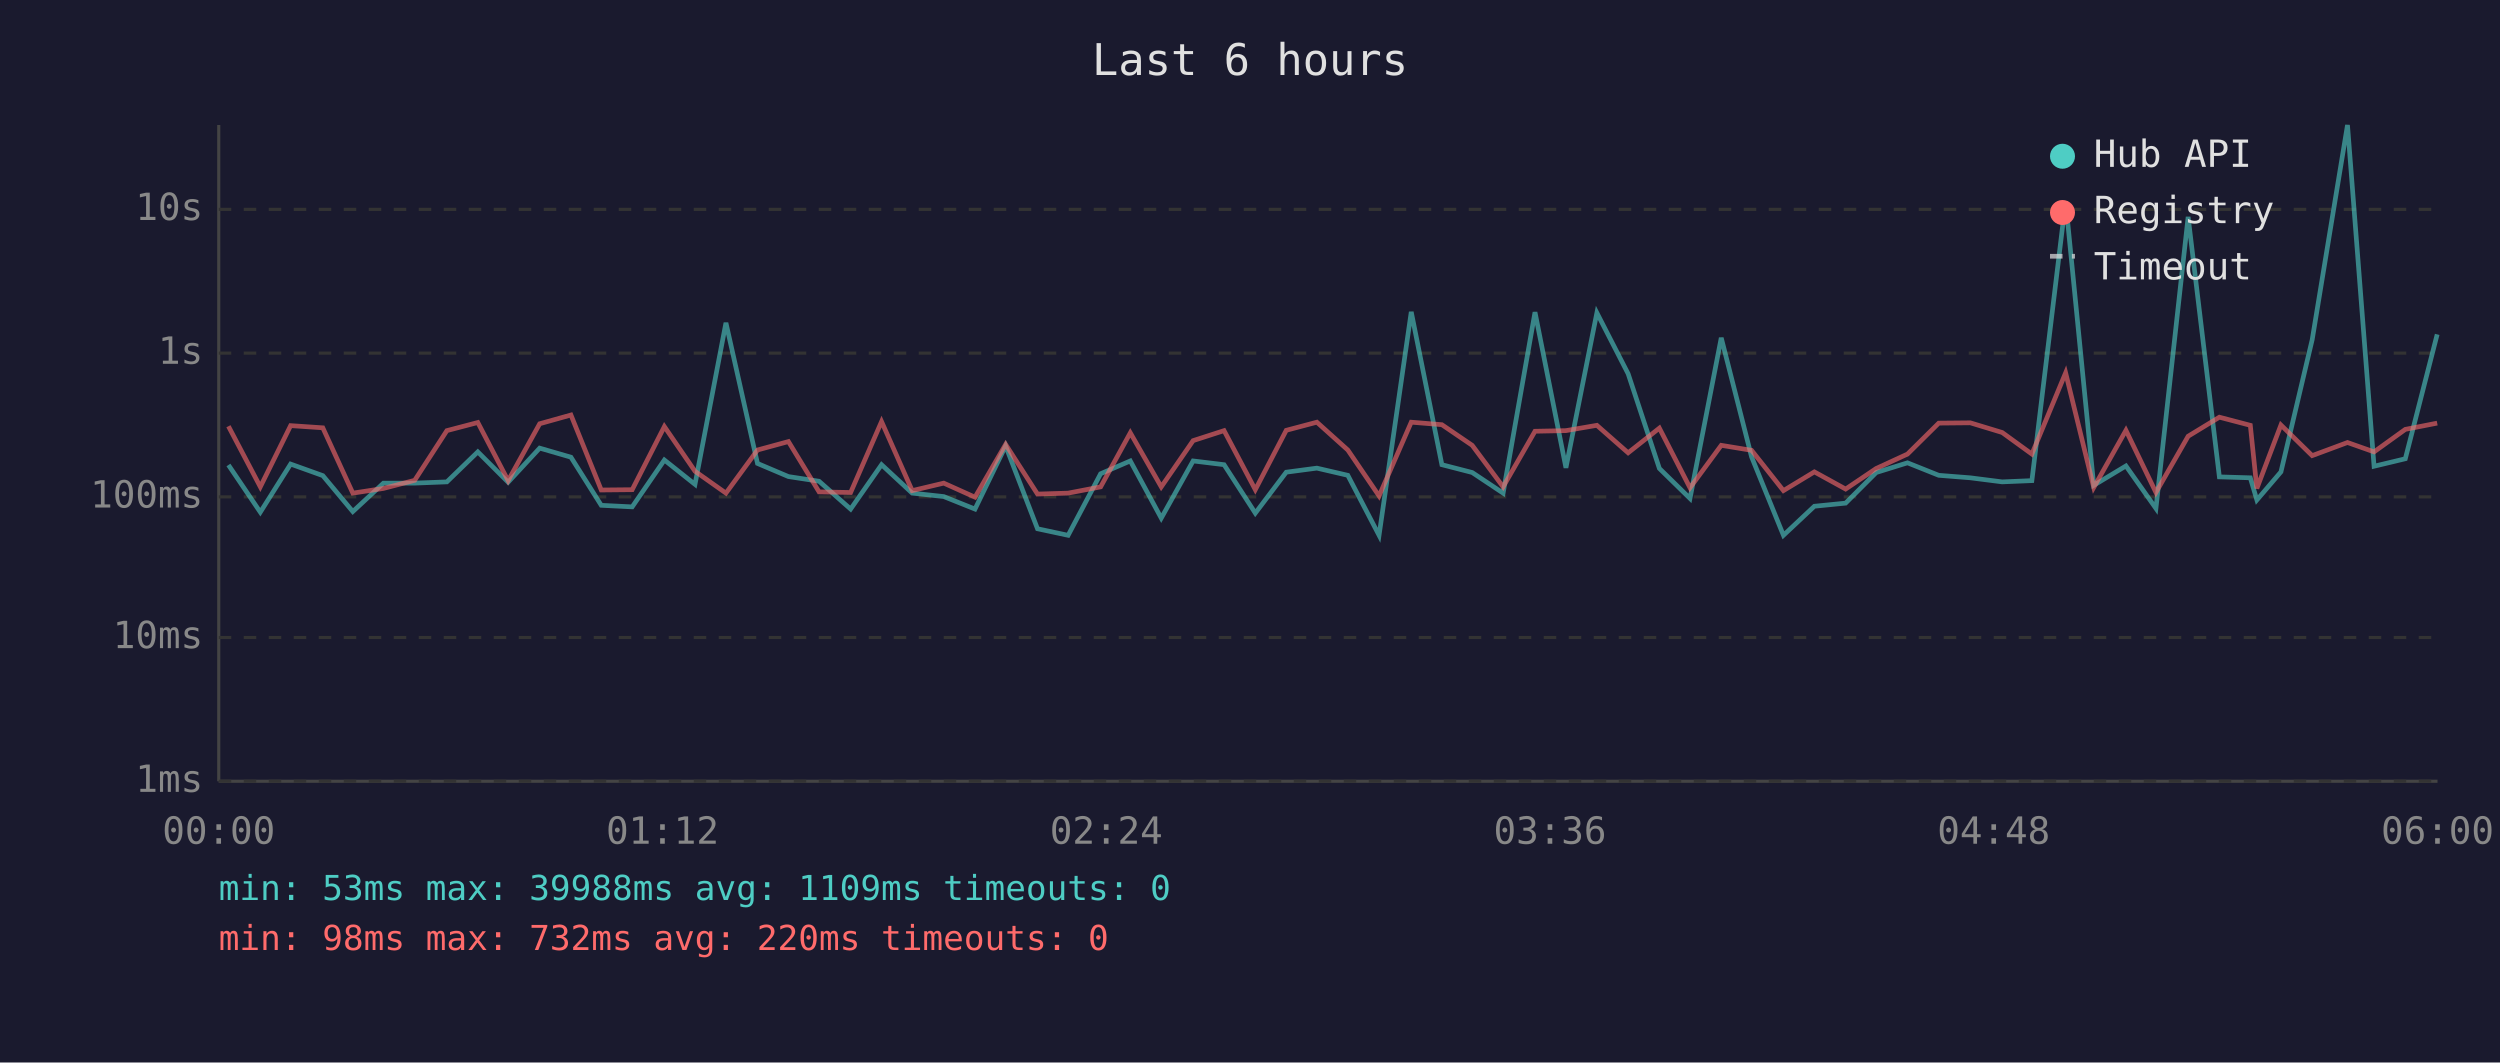
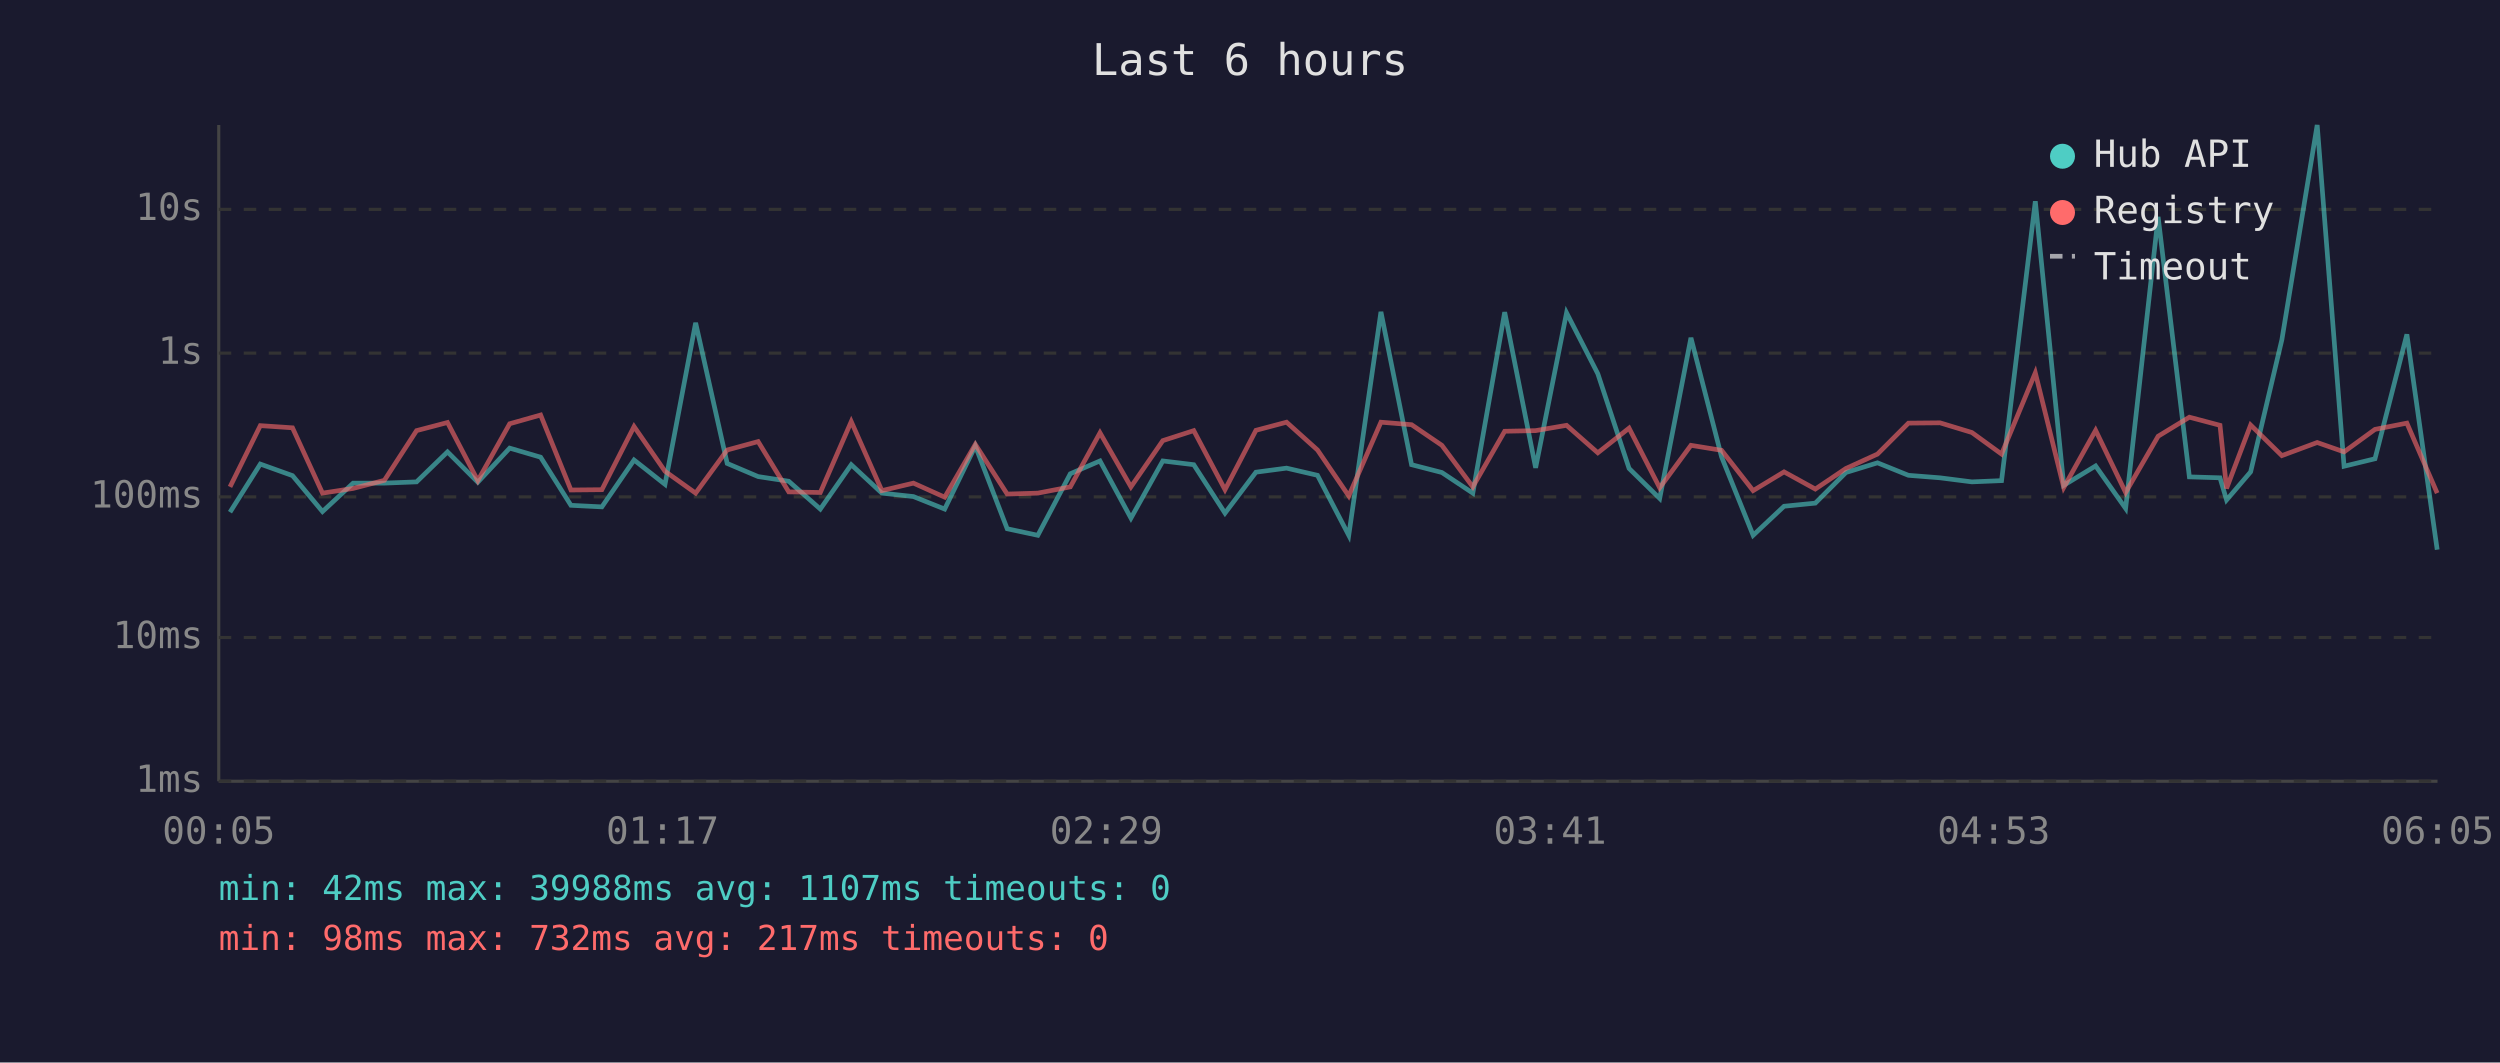
<svg xmlns="http://www.w3.org/2000/svg" viewBox="0 0 800 340" font-family="monospace" font-size="12">
  <rect width="800" height="340" fill="#1a1a2e" />
  <text x="400" y="24" fill="#e0e0e0" font-size="14" text-anchor="middle">Last 6 hours</text>
  <line x1="70" y1="40" x2="70" y2="250" stroke="#444" stroke-width="1" />
  <line x1="70" y1="250" x2="780" y2="250" stroke="#444" stroke-width="1" />
  <line x1="70" y1="250" x2="780" y2="250" stroke="#333" stroke-width="1" stroke-dasharray="4" />
  <text x="65" y="250" fill="#888" text-anchor="end" dominant-baseline="middle">1ms</text>
  <line x1="70" y1="204" x2="780" y2="204" stroke="#333" stroke-width="1" stroke-dasharray="4" />
  <text x="65" y="204" fill="#888" text-anchor="end" dominant-baseline="middle">10ms</text>
  <line x1="70" y1="159" x2="780" y2="159" stroke="#333" stroke-width="1" stroke-dasharray="4" />
  <text x="65" y="159" fill="#888" text-anchor="end" dominant-baseline="middle">100ms</text>
  <line x1="70" y1="113" x2="780" y2="113" stroke="#333" stroke-width="1" stroke-dasharray="4" />
  <text x="65" y="113" fill="#888" text-anchor="end" dominant-baseline="middle">1s</text>
  <line x1="70" y1="67" x2="780" y2="67" stroke="#333" stroke-width="1" stroke-dasharray="4" />
  <text x="65" y="67" fill="#888" text-anchor="end" dominant-baseline="middle">10s</text>
-   <text x="70" y="270" fill="#888" text-anchor="middle">00:00</text>
-   <text x="212" y="270" fill="#888" text-anchor="middle">01:12</text>
-   <text x="354" y="270" fill="#888" text-anchor="middle">02:24</text>
-   <text x="496" y="270" fill="#888" text-anchor="middle">03:36</text>
-   <text x="638" y="270" fill="#888" text-anchor="middle">04:48</text>
-   <text x="780" y="270" fill="#888" text-anchor="middle">06:00</text>
-   <polyline points="73.1,148.8 83.3,163.9 93.0,148.5 103.3,152.2 112.9,163.7 122.7,154.6 132.7,154.6 143.0,154.2 152.9,144.6 162.6,154.3 172.7,143.4 182.7,146.3 192.4,161.7 202.3,162.2 212.6,147.2 222.4,155.0 232.3,103.3 242.4,148.3 252.3,152.5 262.1,154.0 272.2,162.9 282.1,148.7 291.9,157.8 302.0,158.9 312.0,162.9 321.8,142.7 332.0,169.2 341.8,171.3 352.2,151.6 361.7,147.5 371.6,165.8 381.8,147.5 391.7,148.7 401.7,164.2 411.6,151.1 421.4,149.8 431.3,152.1 441.3,171.3 451.6,99.8 461.4,148.7 471.1,151.2 481.0,157.8 491.2,99.9 501.1,149.7 511.0,100.1 521.0,119.6 531.0,149.9 540.8,159.5 550.8,108.1 560.5,146.2 570.7,171.3 580.6,162.0 590.6,161.0 600.4,151.2 610.4,148.1 620.4,152.1 630.5,152.9 640.7,154.2 650.2,153.8 661.0,64.4 670.0,155.3 680.3,149.1 689.9,162.7 700.2,69.4 710.2,152.6 720.1,152.9 722.2,160.0 729.9,151.0 739.9,108.7 751.2,40.0 759.7,149.2 769.7,146.8 779.9,107.0" fill="none" stroke="#4ecdc4" stroke-width="1.5" opacity="0.6" />
-   <polyline points="73.1,136.4 83.3,155.8 93.0,136.2 103.3,136.9 112.9,157.8 122.7,156.3 132.7,153.7 143.0,137.8 152.9,135.2 162.6,153.8 172.7,135.6 182.7,132.8 192.4,156.8 202.3,156.7 212.6,136.5 222.4,150.8 232.3,157.8 242.4,144.0 252.3,141.3 262.1,157.4 272.2,157.6 282.1,134.9 291.9,157.0 302.0,154.6 312.0,159.1 321.8,142.2 332.0,158.1 341.8,157.8 352.2,155.8 361.7,138.5 371.6,155.8 381.8,141.0 391.7,137.8 401.7,156.7 411.6,137.7 421.4,135.1 431.3,144.0 441.3,158.7 451.6,135.1 461.4,135.9 471.1,142.5 481.0,155.8 491.2,138.0 501.1,137.8 511.0,136.1 521.0,144.9 531.0,137.0 540.8,156.1 550.8,142.5 560.5,144.1 570.7,157.0 580.6,151.0 590.6,156.5 600.4,149.9 610.4,145.3 620.4,135.4 630.5,135.3 640.7,138.4 650.2,145.3 661.0,119.3 670.0,156.0 680.3,137.7 689.9,157.6 700.2,139.6 710.2,133.5 720.1,136.1 722.2,156.3 729.9,136.0 739.9,145.8 751.2,141.6 759.7,144.6 769.7,137.4 779.9,135.4" fill="none" stroke="#ff6b6b" stroke-width="1.5" opacity="0.6" />
+   <text x="70" y="270" fill="#888" text-anchor="middle">00:05</text>
+   <text x="212" y="270" fill="#888" text-anchor="middle">01:17</text>
+   <text x="354" y="270" fill="#888" text-anchor="middle">02:29</text>
+   <text x="496" y="270" fill="#888" text-anchor="middle">03:41</text>
+   <text x="638" y="270" fill="#888" text-anchor="middle">04:53</text>
+   <text x="780" y="270" fill="#888" text-anchor="middle">06:05</text>
+   <polyline points="73.6,163.9 83.3,148.5 93.6,152.2 103.2,163.7 113.0,154.6 123.0,154.6 133.3,154.2 143.2,144.6 152.9,154.3 163.1,143.4 173.0,146.3 182.7,161.7 192.6,162.2 202.9,147.2 212.8,155.0 222.6,103.3 232.7,148.3 242.6,152.5 252.4,154.0 262.5,162.9 272.4,148.7 282.2,157.8 292.3,158.9 302.3,162.9 312.1,142.7 322.3,169.2 332.1,171.3 342.5,151.6 352.0,147.5 361.9,165.8 372.1,147.5 382.0,148.7 392.0,164.2 401.9,151.1 411.7,149.8 421.6,152.1 431.6,171.3 441.9,99.8 451.7,148.7 461.4,151.2 471.3,157.8 481.5,99.9 491.4,149.7 501.3,100.1 511.3,119.6 521.3,149.9 531.1,159.5 541.1,108.1 550.9,146.2 561.0,171.3 570.9,162.0 580.9,161.0 590.7,151.2 600.8,148.1 610.7,152.1 620.8,152.9 631.0,154.2 640.5,153.8 651.3,64.4 660.4,155.3 670.6,149.1 680.2,162.7 690.6,69.4 700.6,152.6 710.4,152.9 712.5,160.0 720.2,151.0 730.2,108.7 741.5,40.0 750.1,149.2 760.0,146.8 770.2,107.0 779.9,175.9" fill="none" stroke="#4ecdc4" stroke-width="1.5" opacity="0.6" />
+   <polyline points="73.6,155.8 83.3,136.2 93.6,136.9 103.2,157.8 113.0,156.3 123.0,153.7 133.3,137.8 143.2,135.2 152.9,153.8 163.1,135.6 173.0,132.8 182.7,156.8 192.6,156.7 202.9,136.5 212.8,150.8 222.6,157.8 232.7,144.0 242.6,141.3 252.4,157.4 262.5,157.6 272.4,134.9 282.2,157.0 292.3,154.6 302.3,159.1 312.1,142.2 322.3,158.1 332.1,157.8 342.5,155.8 352.0,138.5 361.9,155.8 372.1,141.0 382.0,137.8 392.0,156.7 401.9,137.7 411.7,135.1 421.6,144.0 431.6,158.7 441.9,135.1 451.7,135.9 461.4,142.5 471.3,155.8 481.5,138.0 491.4,137.8 501.3,136.1 511.3,144.9 521.3,137.0 531.1,156.1 541.1,142.5 550.9,144.1 561.0,157.0 570.9,151.0 580.9,156.5 590.7,149.9 600.8,145.3 610.7,135.4 620.8,135.3 631.0,138.4 640.5,145.3 651.3,119.3 660.4,156.0 670.6,137.7 680.2,157.6 690.6,139.6 700.6,133.5 710.4,136.1 712.5,156.3 720.2,136.0 730.2,145.8 741.5,141.6 750.1,144.6 760.0,137.4 770.2,135.4 779.9,157.8" fill="none" stroke="#ff6b6b" stroke-width="1.5" opacity="0.6" />
  <circle cx="660" cy="50" r="4" fill="#4ecdc4" />
  <text x="670" y="50" fill="#e0e0e0" dominant-baseline="middle">Hub API</text>
  <circle cx="660" cy="68" r="4" fill="#ff6b6b" />
  <text x="670" y="68" fill="#e0e0e0" dominant-baseline="middle">Registry</text>
  <line x1="656" y1="82" x2="664" y2="82" stroke="#e0e0e0" stroke-width="1.5" stroke-dasharray="4,3" opacity="0.7" />
  <text x="670" y="86" fill="#e0e0e0" dominant-baseline="middle">Timeout</text>
-   <text x="70" y="288" fill="#4ecdc4" font-size="11">min: 53ms  max: 39988ms  avg: 1109ms  timeouts: 0</text>
-   <text x="70" y="304" fill="#ff6b6b" font-size="11">min: 98ms  max: 732ms  avg: 220ms  timeouts: 0</text>
+   <text x="70" y="288" fill="#4ecdc4" font-size="11">min: 42ms  max: 39988ms  avg: 1107ms  timeouts: 0</text>
+   <text x="70" y="304" fill="#ff6b6b" font-size="11">min: 98ms  max: 732ms  avg: 217ms  timeouts: 0</text>
</svg>
